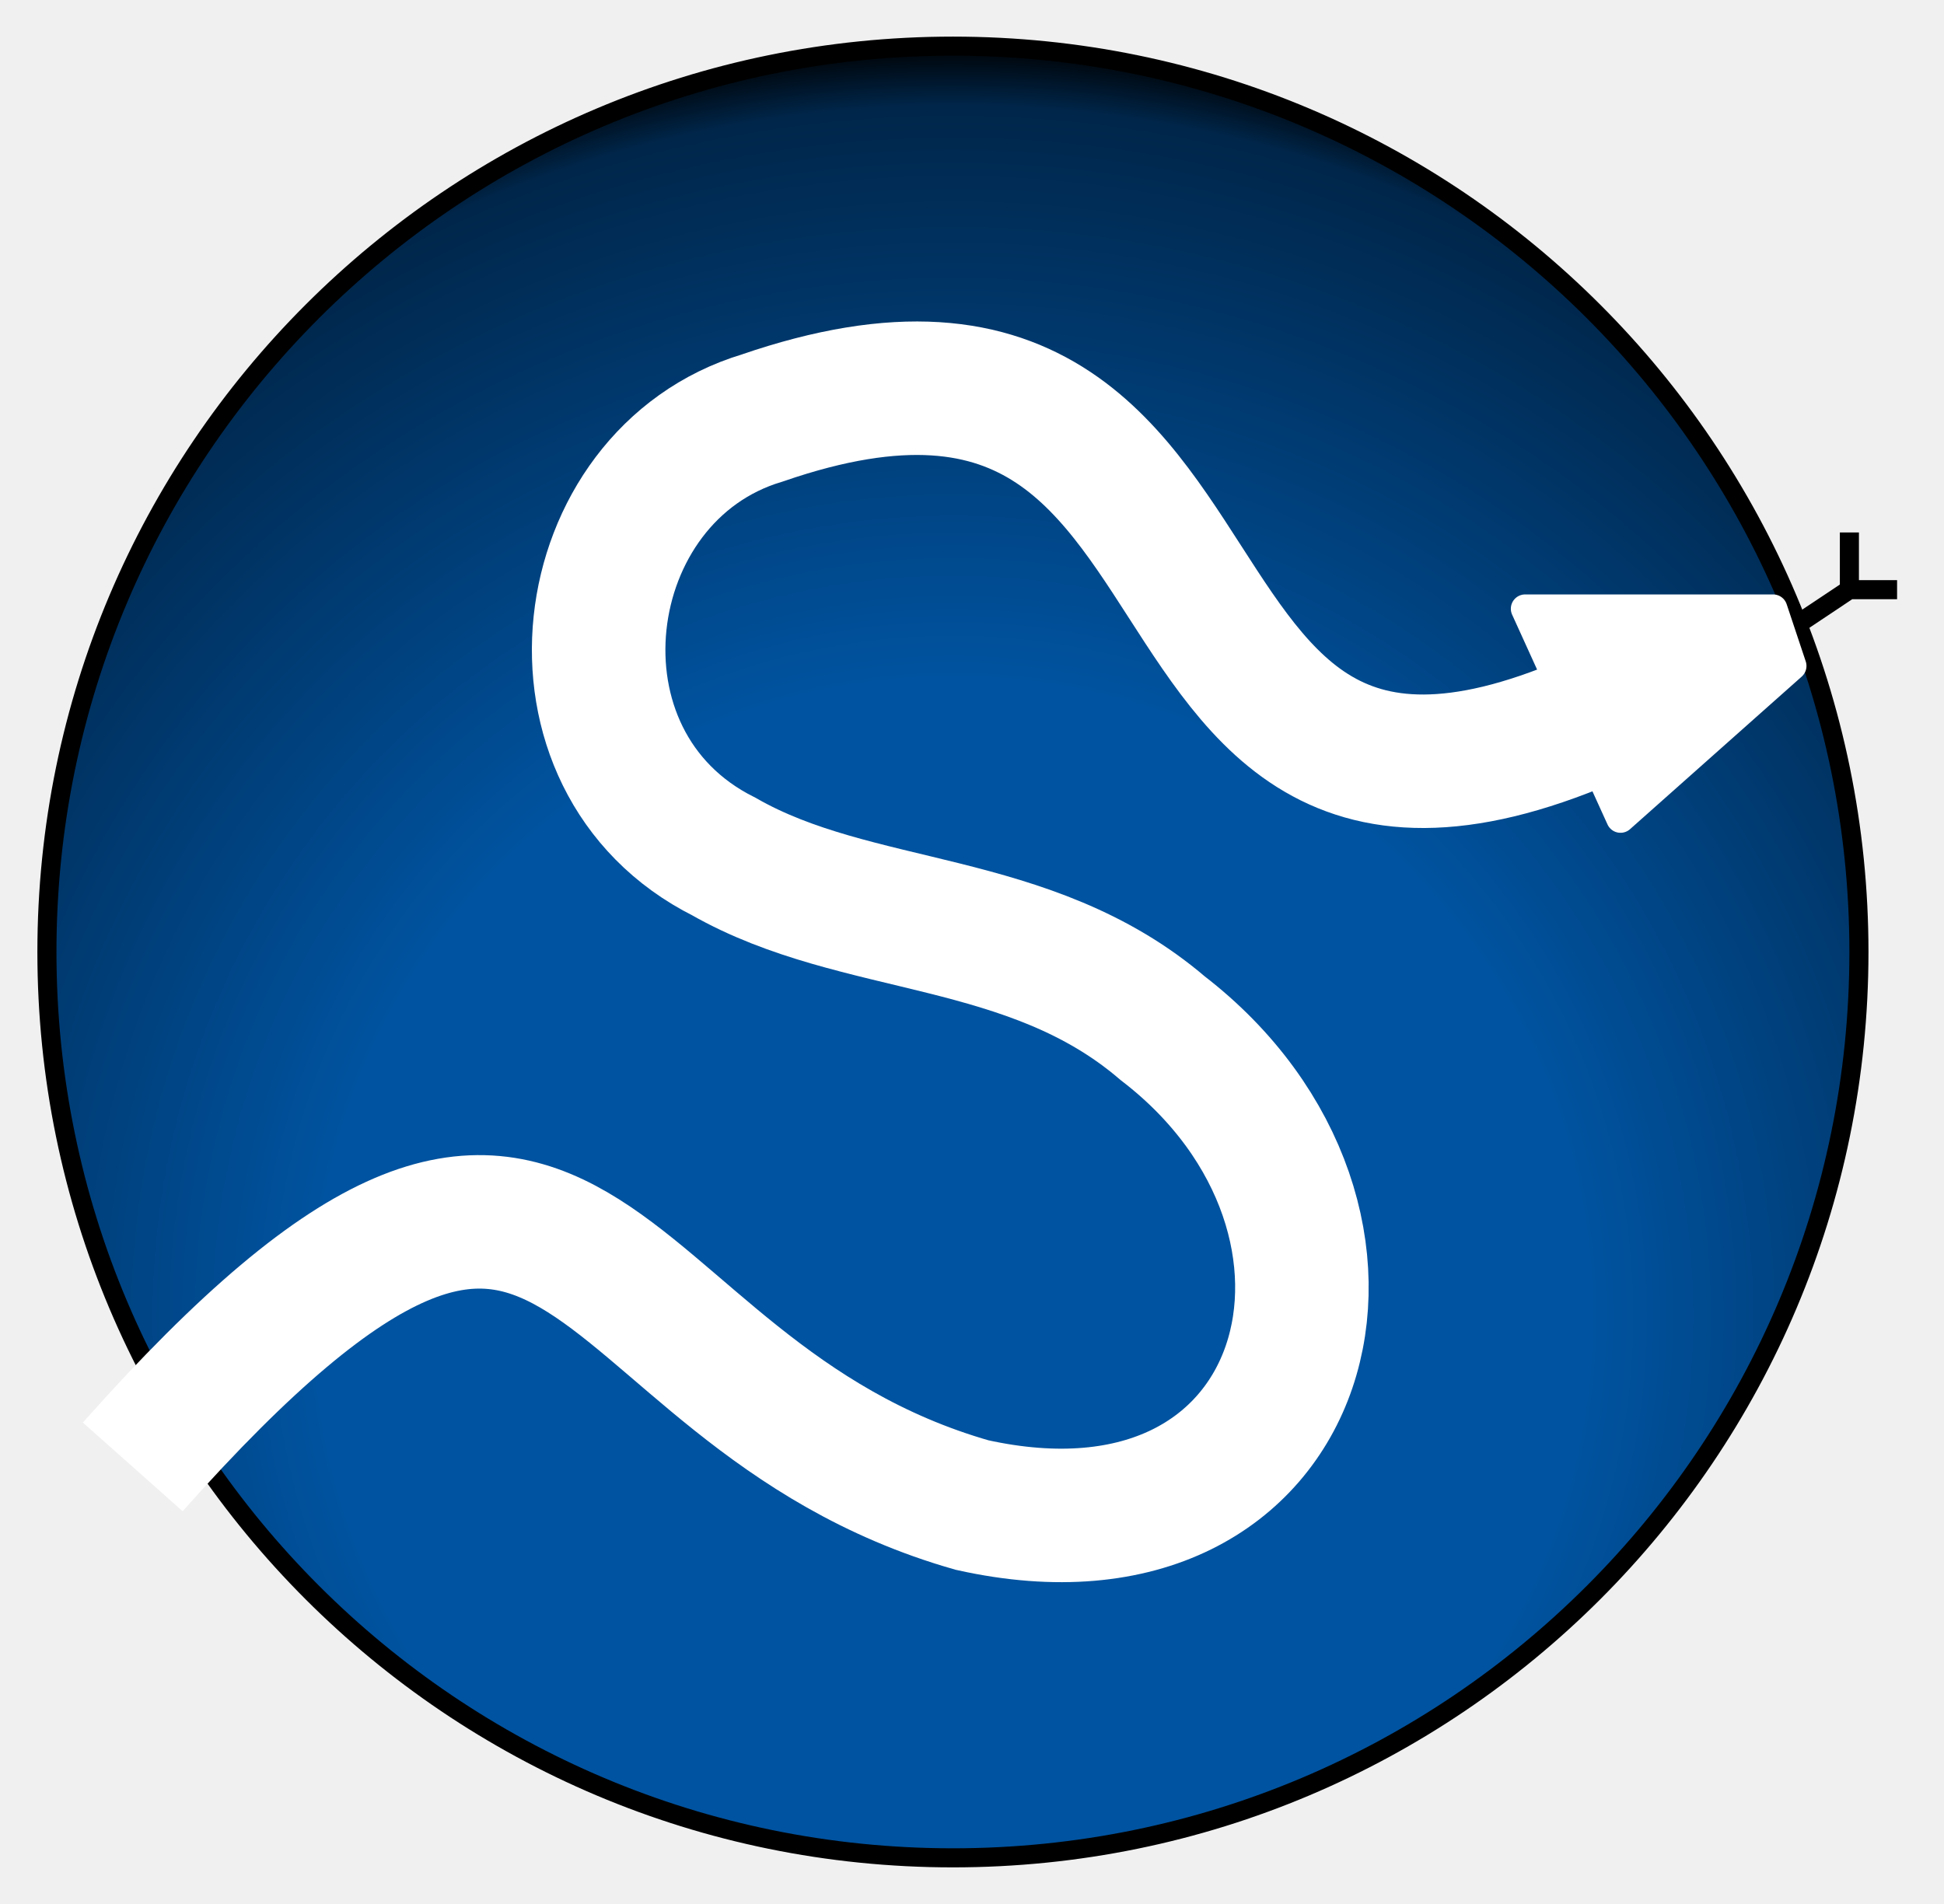
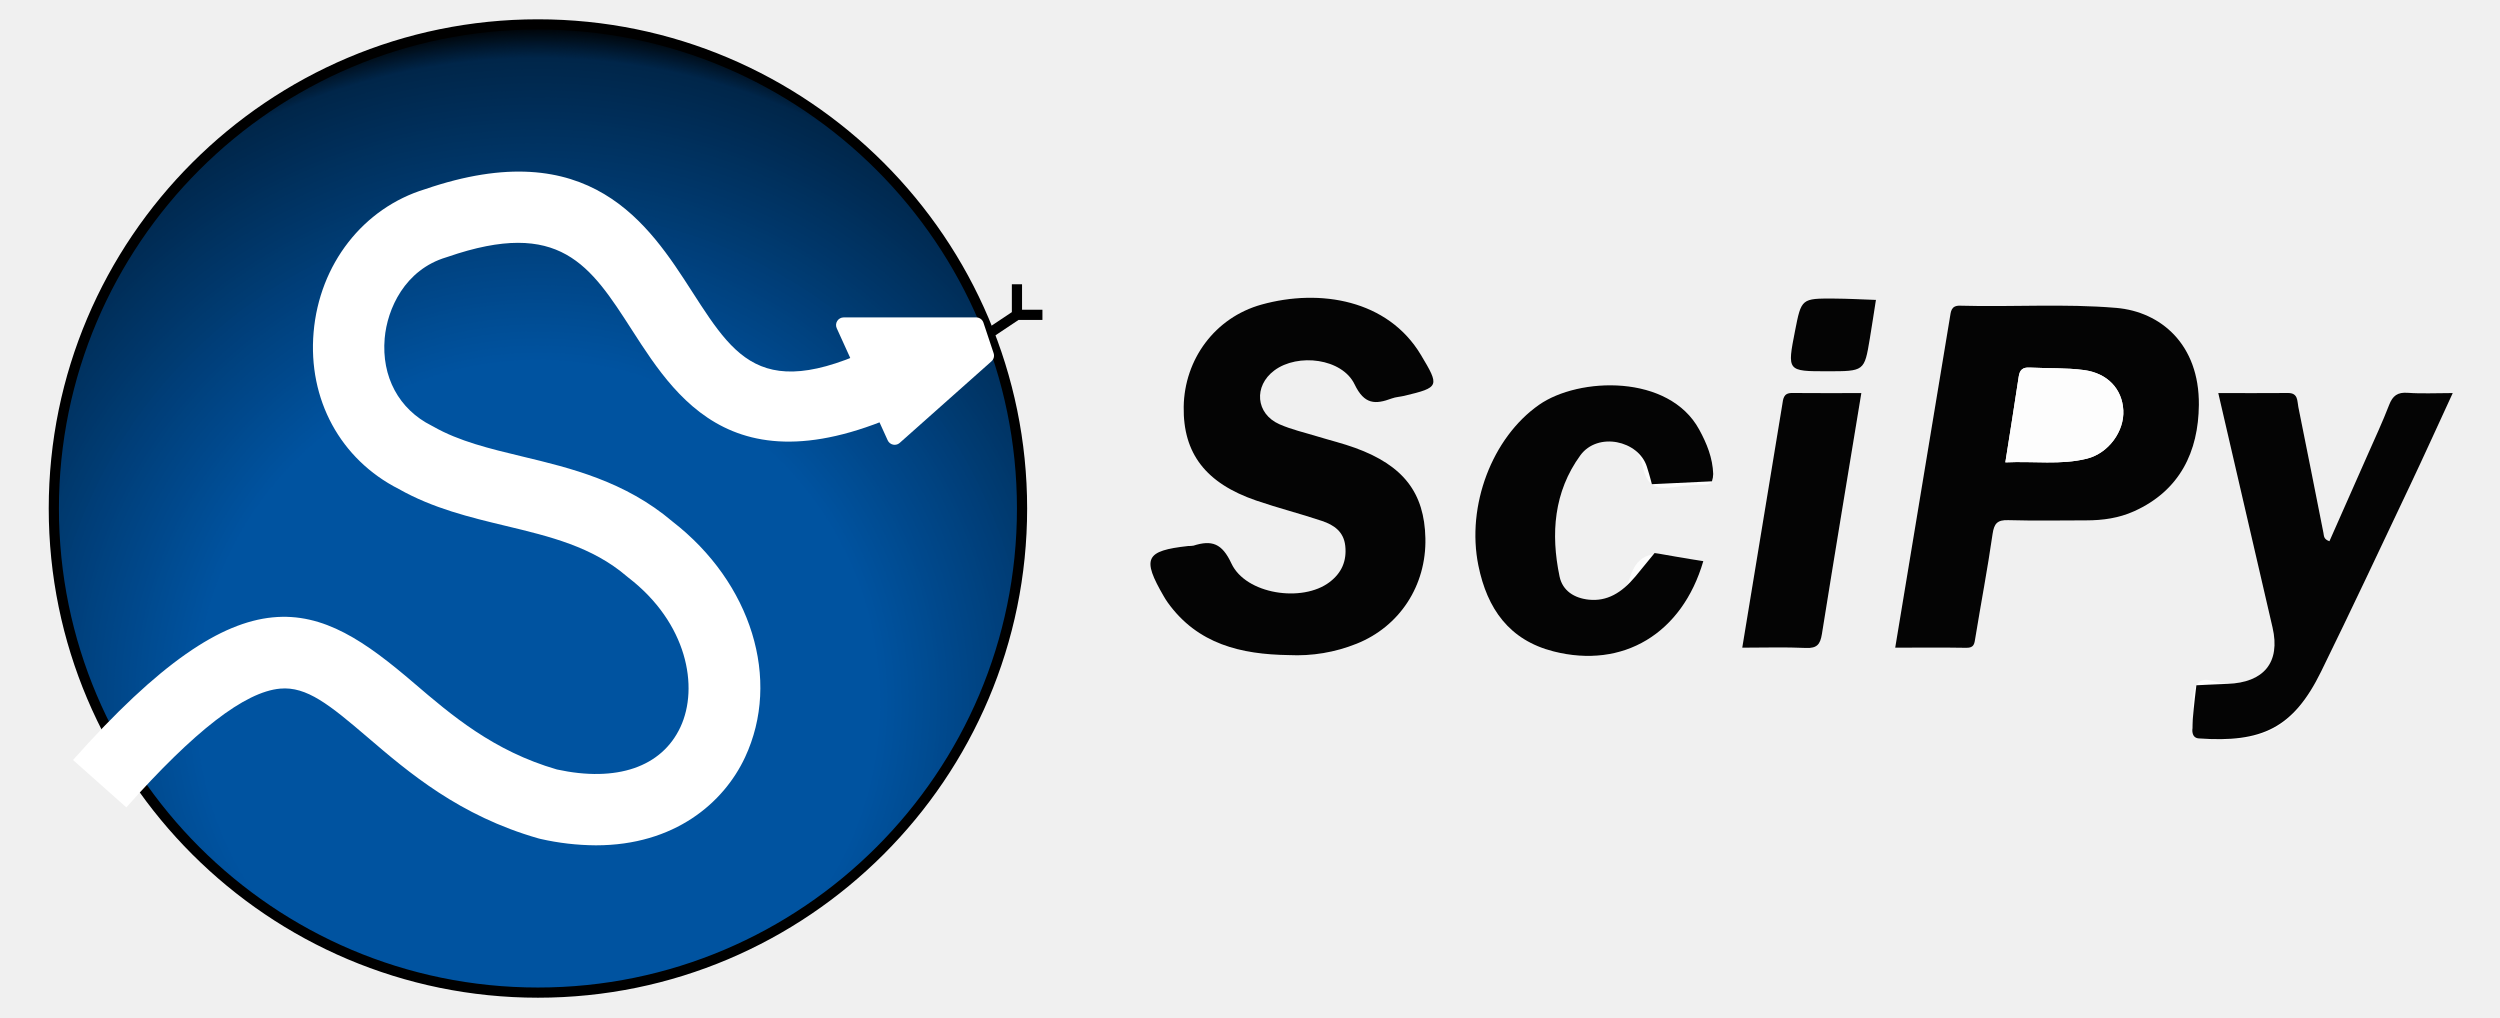
- <svg xmlns="http://www.w3.org/2000/svg" version="1.1" viewBox="0.04 0.08 101.92 99.84">
+ <svg xmlns="http://www.w3.org/2000/svg" id="Layer_1" data-name="Layer 1" viewBox="-16.5 13.28 1443.52 587.6">
  <defs>
-     <radialGradient id="g" cx="50%" cy="70%" r="70%">
-       <stop offset="0" stop-color="#0053A0" />
-       <stop offset=".5" stop-color="#0053A0" />
-       <stop offset=".95" stop-color="#00264a" />
-       <stop offset="1" stop-color="black" />
-     </radialGradient>
+     <style>.cls-1{fill:none;}.cls-2{fill:#fdfdfd;}.cls-3{fill:#040404;}.cls-4{clip-path:url(#clip-path);}.cls-5{fill:#000101;}.cls-6{fill:#000102;}.cls-7{fill:#000203;}.cls-8{fill:#000204;}.cls-9{fill:#000305;}.cls-10{fill:#000306;}.cls-11{fill:#000407;}.cls-12{fill:#000408;}.cls-13{fill:#000509;}.cls-14{fill:#00050a;}.cls-15{fill:#00060b;}.cls-16{fill:#00060c;}.cls-17{fill:#00070d;}.cls-18{fill:#00070e;}.cls-19{fill:#00080f;}.cls-20{fill:#000810;}.cls-21{fill:#000911;}.cls-22{fill:#000912;}.cls-23{fill:#000a13;}.cls-24{fill:#000a14;}.cls-25{fill:#000b15;}.cls-26{fill:#000b16;}.cls-27{fill:#000c17;}.cls-28{fill:#000c18;}.cls-29{fill:#000d19;}.cls-30{fill:#000e1a;}.cls-31{fill:#000e1b;}.cls-32{fill:#000f1c;}.cls-33{fill:#000f1d;}.cls-34{fill:#00101e;}.cls-35{fill:#00101f;}.cls-36{fill:#001120;}.cls-37{fill:#001121;}.cls-38{fill:#001222;}.cls-39{fill:#001223;}.cls-40{fill:#001324;}.cls-41{fill:#001326;}.cls-42{fill:#001427;}.cls-43{fill:#001428;}.cls-44{fill:#001529;}.cls-45{fill:#00152a;}.cls-46{fill:#00162b;}.cls-47{fill:#00162c;}.cls-48{fill:#00172d;}.cls-49{fill:#00172e;}.cls-50{fill:#00182f;}.cls-51{fill:#001830;}.cls-52{fill:#001931;}.cls-53{fill:#001a32;}.cls-54{fill:#001a33;}.cls-55{fill:#001b34;}.cls-56{fill:#001b35;}.cls-57{fill:#001c36;}.cls-58{fill:#001c37;}.cls-59{fill:#001d38;}.cls-60{fill:#001d39;}.cls-61{fill:#001e3a;}.cls-62{fill:#001e3b;}.cls-63{fill:#001f3c;}.cls-64{fill:#001f3d;}.cls-65{fill:#00203e;}.cls-66{fill:#00203f;}.cls-67{fill:#002140;}.cls-68{fill:#002141;}.cls-69{fill:#002242;}.cls-70{fill:#002243;}.cls-71{fill:#002344;}.cls-72{fill:#002345;}.cls-73{fill:#002446;}.cls-74{fill:#002447;}.cls-75{fill:#002548;}.cls-76{fill:#002549;}.cls-77{fill:#00264a;}.cls-78{fill:#00274b;}.cls-79{fill:#00274c;}.cls-80{fill:#00284d;}.cls-81{fill:#00284e;}.cls-82{fill:#00294f;}.cls-83{fill:#002950;}.cls-84{fill:#002a51;}.cls-85{fill:#002a52;}.cls-86{fill:#002b53;}.cls-87{fill:#002b54;}.cls-88{fill:#002c55;}.cls-89{fill:#002c56;}.cls-90{fill:#002d57;}.cls-91{fill:#002d58;}.cls-92{fill:#002e59;}.cls-93{fill:#002e5a;}.cls-94{fill:#002f5b;}.cls-95{fill:#00305c;}.cls-96{fill:#00305d;}.cls-97{fill:#00315e;}.cls-98{fill:#00315f;}.cls-99{fill:#003260;}.cls-100{fill:#003261;}.cls-101{fill:#003362;}.cls-102{fill:#003363;}.cls-103{fill:#003464;}.cls-104{fill:#003465;}.cls-105{fill:#003566;}.cls-106{fill:#003567;}.cls-107{fill:#003668;}.cls-108{fill:#003669;}.cls-109{fill:#00376a;}.cls-110{fill:#00376b;}.cls-111{fill:#00386c;}.cls-112{fill:#00396d;}.cls-113{fill:#00396e;}.cls-114{fill:#003a6f;}.cls-115{fill:#003a70;}.cls-116{fill:#003b71;}.cls-117{fill:#003b72;}.cls-118{fill:#003c73;}.cls-119{fill:#003c74;}.cls-120{fill:#003d76;}.cls-121{fill:#003d77;}.cls-122{fill:#003e78;}.cls-123{fill:#003e79;}.cls-124{fill:#003f7a;}.cls-125{fill:#003f7b;}.cls-126{fill:#00407c;}.cls-127{fill:#00407d;}.cls-128{fill:#00417e;}.cls-129{fill:#00427f;}.cls-130{fill:#004280;}.cls-131{fill:#004381;}.cls-132{fill:#004382;}.cls-133{fill:#004483;}.cls-134{fill:#004484;}.cls-135{fill:#004585;}.cls-136{fill:#004586;}.cls-137{fill:#004687;}.cls-138{fill:#004688;}.cls-139{fill:#004789;}.cls-140{fill:#00478a;}.cls-141{fill:#00488b;}.cls-142{fill:#00488c;}.cls-143{fill:#00498d;}.cls-144{fill:#00498e;}.cls-145{fill:#004a8f;}.cls-146{fill:#004b90;}.cls-147{fill:#004b91;}.cls-148{fill:#004c92;}.cls-149{fill:#004c93;}.cls-150{fill:#004d94;}.cls-151{fill:#004d95;}.cls-152{fill:#004e96;}.cls-153{fill:#004e97;}.cls-154{fill:#004f98;}.cls-155{fill:#004f99;}.cls-156{fill:#00509a;}.cls-157{fill:#00509b;}.cls-158{fill:#00519c;}.cls-159{fill:#00519d;}.cls-160{fill:#00529e;}.cls-161{fill:#00529f;}.cls-162{fill:#0053a0;}.cls-163{fill:#fff;}</style>
+     <clipPath id="clip-path">
+       <circle class="cls-1" cx="294.108" cy="306.896" r="279.529" />
+     </clipPath>
  </defs>
-   <path d="M94,33l3-2 M97,28v3h2.5" fill="none" stroke="#000" />
-   <circle cx="50" cy="50" fill="url(#g)" r="47.5" stroke="#000" />
-   <path d="M7,77c24-27,23-4,44,2c18,4,23-15,10-25c-7-6-16-5-23-9c-10-5-8-20,2-23c29-10,16,32,49,13" fill="none" stroke="#fff" stroke-width="7" />
-   <path d="M80,32l5,11l9-8l-1-3z" fill="#fff" stroke="#fff" stroke-linejoin="round" stroke-width="1.5" />
+   <path class="cls-2" d="M727.67,391.537a92.567,92.567,0,0,0,39.08-6.537c25.006-9.959,40.38-33.716,39.791-60.918-.568-26.258-12.659-42.01-40.46-52.158-7.182-2.622-14.663-4.42-21.984-6.668-7.313-2.246-14.882-3.942-21.837-7.014-13.708-6.055-15.018-22.057-2.953-31.061,13.567-10.124,39.132-6.981,46.345,8.03,5.626,11.708,11.912,11.694,21.518,8.127,2.262-.84,4.793-.93,7.168-1.499,20.428-4.89,20.475-5.481,9.593-23.658-19.052-31.824-58.245-38.408-91.966-29.056-26.892,7.458-44.566,31.551-44.991,59.028-.417,26.934,12.72,44.156,41.935,54.17,12.51,4.288,25.372,7.547,37.912,11.755,6.792,2.28,12.549,6.094,13.436,14.365.946,8.813-2.109,15.695-9.119,20.998-15.717,11.891-48.332,6.97-56.602-10.812-5.433-11.683-11.34-13.656-21.879-10.303a16.667,16.667,0,0,1-3.133.226c-24.731,2.741-26.823,7.072-14.037,29.076.699,1.202,1.434,2.391,2.243,3.52C674.995,385.265,700.159,391.15,727.67,391.537ZM1077.808,387.25c13.928,0,27.517-.148,41.099.083,4.549.077,4.636-2.481,5.18-5.822,3.246-19.941,7.062-39.796,9.932-59.789.885-6.165,2.733-8.281,9.026-8.102,15.021.428,30.063.154,45.097.131,9.5-.014,18.748-1.29,27.53-5.236,26.546-11.928,37.23-34.48,37.476-61.452.318-34.847-21.928-53.838-47.795-56.019-30.029-2.531-60.085-.401-90.113-1.266-5.221-.15-5.294,3.447-5.855,6.825C1098.893,259.841,1088.43,323.083,1077.808,387.25ZM1399.74,240.236c-9.949,0-18.016.442-26.008-.147-5.868-.432-8.685,1.677-10.743,7.023-3.757,9.758-8.205,19.252-12.424,28.83q-11.006,24.985-22.039,49.839c-3.419-1.18-3.12-3.135-3.442-4.757-4.823-24.27-9.589-48.551-14.513-72.8-.693-3.415-.053-8.069-5.94-8.018-13.216.116-26.433.036-40.286.036,10.605,45.803,20.989,90.585,31.338,135.374,4.665,20.187-5.039,31.77-25.965,32.525-6.156.222-14.106-5.811-18.01.824-3.023,5.138-1.582,12.913-2.079,19.519-.131,1.741.045,3.511-.16,5.24-.512,4.307.852,5.845,5.618,6.18,36.331,2.557,52.571-6.118,68.642-38.868,17.503-35.669,34.382-71.646,51.395-107.553C1383.289,276.254,1391.136,258.875,1399.74,240.236Zm-432.734,97.051c-5.267-.846-10.127-1.407-14.885-2.435-12.367-2.671-22.711-3.891-27.717,12.578-2.811,9.248-13.052,13.168-23.496,12.096-8.389-.861-15.172-5.122-16.9-13.376-5.179-24.729-3.281-48.927,11.965-69.909,10.018-13.788,32.774-10.594,35.839,5.452,2.923,15.301,11.068,13.9,21.521,12.431a91.094,91.094,0,0,1,13.561-.938c4.543.047,5.991-1.681,5.832-6.214-.328-9.375-3.682-17.572-8.089-25.661-17.506-32.139-69.483-30.396-92.509-14.273-27.075,18.958-42.039,58.224-34.995,92.816,5.076,24.931,17.786,43.047,43.427,49.559C920.668,399.601,954.79,379.199,967.006,337.287Zm91.246-97.043c-13.568,0-26.786.092-40.002-.046-5.152-.054-5.133,3.562-5.7,7.01-7.627,46.374-15.27,92.745-23.062,140.049,12.463,0,24.66-.396,36.814.161,6.424.294,8.254-2.211,9.19-8.066C1042.857,333.28,1050.52,287.256,1058.252,240.244Zm-19.681-12.584c21.415,0,21.438.004,24.551-18.679,1.25-7.501,2.376-15.022,3.558-22.534-7.991-.27-15.981-.725-23.974-.773-19.069-.114-19.07-.037-22.712,18.508C1015.384,227.659,1015.384,227.659,1038.571,227.659Z" />
+   <path class="cls-3" d="M727.67,391.537c-27.511-.387-52.675-6.272-69.94-30.388-.809-1.13-1.544-2.318-2.243-3.52-12.786-22.003-10.694-26.335,14.037-29.076a16.667,16.667,0,0,0,3.133-.226c10.539-3.353,16.446-1.379,21.879,10.303,8.269,17.782,40.885,22.703,56.602,10.812,7.01-5.303,10.065-12.186,9.119-20.998-.887-8.271-6.644-12.086-13.436-14.365-12.54-4.209-25.401-7.467-37.912-11.755-29.215-10.014-42.352-27.236-41.935-54.17.425-27.477,18.099-51.57,44.991-59.028,33.721-9.352,72.914-2.768,91.966,29.056,10.882,18.177,10.836,18.768-9.593,23.658-2.375.569-4.906.659-7.168,1.499-9.606,3.567-15.892,3.581-21.518-8.127-7.213-15.01-32.778-18.154-46.345-8.03-12.065,9.004-10.755,25.006,2.953,31.061,6.955,3.072,14.523,4.769,21.837,7.014,7.321,2.248,14.802,4.046,21.984,6.668,27.801,10.148,39.892,25.9,40.46,52.158.589,27.202-14.785,50.96-39.791,60.918A92.567,92.567,0,0,1,727.67,391.537Z" />
+   <path class="cls-3" d="M1077.808,387.25c10.622-64.167,21.085-127.409,31.576-190.646.56-3.378.633-6.975,5.855-6.825,30.028.865,60.085-1.265,90.113,1.266,25.868,2.18,48.113,21.172,47.795,56.019-.246,26.972-10.93,49.524-37.476,61.452-8.782,3.946-18.03,5.221-27.53,5.236-15.034.023-30.075.297-45.097-.131-6.293-.179-8.141,1.937-9.026,8.102-2.87,19.992-6.686,39.847-9.932,59.789-.544,3.341-.631,5.899-5.18,5.822C1105.325,387.102,1091.736,387.25,1077.808,387.25Zm63.592-106.993c16.551-.785,31.996,1.631,47.128-2.157,12.431-3.112,21.667-15.801,20.992-27.996-.673-12.138-9-21.335-22.798-23.156-10.333-1.364-20.899-.905-31.353-1.43-3.89-.195-5.663,1.302-6.241,5.186C1146.716,246.898,1144.1,263.063,1141.399,280.257Z" />
+   <path class="cls-3" d="M1399.74,240.236c-8.604,18.639-16.451,36.019-24.615,53.248-17.014,35.908-33.893,71.884-51.395,107.553-16.071,32.75-34.248,41.178-70.579,38.621-4.766-.335-3.68-5.934-3.68-5.934s.029-3.499.16-5.24c.498-6.606,2.079-19.519,2.079-19.519s11.853-.602,18.01-.824c20.927-.755,30.63-12.338,25.965-32.525-10.349-44.79-20.733-89.571-31.338-135.374,13.854,0,27.071.08,40.286-.036,5.887-.052,5.247,4.603,5.94,8.018,4.924,24.249,9.69,48.53,14.513,72.8.323,1.623.023,3.577,3.442,4.757q10.979-24.818,22.039-49.839c4.219-9.578,8.667-19.072,12.424-28.83,2.058-5.346,4.875-7.455,10.743-7.023C1381.724,240.677,1389.791,240.236,1399.74,240.236Z" />
+   <path class="cls-3" d="M967.006,337.287c-12.216,41.912-46.338,62.314-86.448,52.127-25.64-6.512-38.35-24.628-43.427-49.559-7.043-34.591,7.921-73.857,34.995-92.816,23.027-16.124,75.003-17.867,92.509,14.273,4.406,8.089,7.761,16.286,8.089,25.661a14.293,14.293,0,0,1-.719,4.218L937.299,292.856s-1.066-4.44-2.88-10.12c-4.842-15.158-28.429-20.282-38.447-6.494-15.245,20.982-17.143,45.179-11.965,69.908,1.728,8.253,8.511,12.515,16.9,13.376,10.444,1.071,18.879-3.79,26.932-13.422,3.925-4.773,11.04-13.493,11.04-13.493s2.53.291,13.241,2.24C956.91,335.723,961.739,336.44,967.006,337.287Z" />
+   <path class="cls-3" d="M1058.252,240.244c-7.732,47.013-15.395,93.037-22.76,139.108-.936,5.855-2.767,8.36-9.19,8.066-12.154-.556-24.351-.161-36.814-.161,7.792-47.304,15.435-93.676,23.062-140.049.567-3.448.548-7.064,5.7-7.01C1031.466,240.335,1044.684,240.244,1058.252,240.244Z" />
+   <path class="cls-3" d="M1038.571,227.659c-23.187,0-23.187,0-18.576-23.478,3.642-18.545,3.642-18.623,22.712-18.508,7.992.048,15.982.503,23.974.773-1.182,7.512-2.308,15.033-3.558,22.534C1060.008,227.663,1059.986,227.659,1038.571,227.659Z" />
+   <path class="cls-2" d="M1141.399,280.257c2.701-17.194,5.316-33.358,7.728-49.553.578-3.884,2.351-5.381,6.241-5.186,10.454.525,21.02.066,31.353,1.43,13.798,1.821,22.126,11.018,22.798,23.156.676,12.195-8.561,24.883-20.992,27.996C1173.396,281.888,1157.95,279.472,1141.399,280.257Z" />
+   <polygon points="554.672 209.302 551.408 204.406 567.752 193.51 567.752 177.43 573.637 177.43 573.637 192.142 585.407 192.142 585.407 198.027 571.585 198.027 554.672 209.302" />
+   <g class="cls-4">
+     <rect x="14.58" y="27.367" width="559.057" height="559.057" />
+     <path d="M579.522,418.708v-218.802h39.092a391.529,391.529,0,0,0-649.011,0H8.695v392.404H579.522Z" />
+     <path class="cls-5" d="M579.522,418.708V200.053H618.394a391.265,391.265,0,0,0-648.572,0H8.695V592.31H579.522Z" />
+     <path class="cls-6" d="M579.522,418.708V200.201h38.653a391,391,0,0,0-648.134,0H8.695V592.31H579.522Z" />
+     <path class="cls-7" d="M579.522,418.708V200.349H617.956a390.735,390.735,0,0,0-647.695,0H8.695V592.31H579.522Z" />
+     <path class="cls-8" d="M579.522,418.708V200.497h38.215a390.471,390.471,0,0,0-647.257,0H8.695V592.31H579.522Z" />
+     <path class="cls-9" d="M579.522,418.708V200.645h37.996a390.206,390.206,0,0,0-646.818,0H8.695V592.31H579.522Z" />
+     <path class="cls-10" d="M579.522,418.708V200.793H617.298a389.942,389.942,0,0,0-646.38,0H8.695v391.517H579.522Z" />
+     <path class="cls-11" d="M579.522,418.708V200.94h37.557a389.677,389.677,0,0,0-645.941,0H8.695V592.31H579.522Z" />
+     <path class="cls-12" d="M579.522,418.708V201.088h37.338a389.413,389.413,0,0,0-645.503,0H8.695V592.31H579.522Z" />
+     <path class="cls-13" d="M579.522,418.708V201.236h37.119a389.148,389.148,0,0,0-645.064,0H8.695V592.31H579.522Z" />
+     <path class="cls-14" d="M579.522,418.708V201.384h36.899a388.884,388.884,0,0,0-644.626,0H8.695v390.926H579.522Z" />
+     <path class="cls-15" d="M579.522,418.708V201.532h36.68a388.619,388.619,0,0,0-644.187,0h36.68V592.31H579.522Z" />
+     <path class="cls-16" d="M579.522,418.708V201.68h36.461a388.355,388.355,0,0,0-643.748,0H8.695V592.31H579.522Z" />
+     <path class="cls-17" d="M579.522,418.708V201.828h36.242a388.09,388.09,0,0,0-643.31,0H8.695V592.31H579.522Z" />
+     <path class="cls-18" d="M579.522,418.708V201.975h36.022a387.825,387.825,0,0,0-642.871,0H8.695V592.31H579.522Z" />
+     <path class="cls-19" d="M579.522,418.708V202.123h35.803a387.561,387.561,0,0,0-642.433,0h35.803v390.186H579.522Z" />
+     <path class="cls-20" d="M579.522,418.708V202.271h35.584a387.296,387.296,0,0,0-641.994,0H8.695V592.31H579.522Z" />
+     <path class="cls-21" d="M579.522,418.708V202.419h35.364a387.032,387.032,0,0,0-641.556,0H8.695V592.31H579.522Z" />
+     <path class="cls-22" d="M579.522,418.708V202.567h35.145a386.767,386.767,0,0,0-641.117,0H8.695V592.31H579.522Z" />
+     <path class="cls-23" d="M579.522,418.708v-215.993h34.926a386.503,386.503,0,0,0-640.679,0h34.926V592.31H579.522Z" />
+     <path class="cls-24" d="M579.522,418.708V202.862h34.707a386.238,386.238,0,0,0-640.24,0H8.695V592.31H579.522Z" />
+     <path class="cls-25" d="M579.522,418.708V203.01h34.487a385.974,385.974,0,0,0-639.802,0H8.695V592.31H579.522Z" />
+     <path class="cls-26" d="M579.522,418.708V203.158H613.79a385.709,385.709,0,0,0-639.363,0H8.695V592.31H579.522Z" />
+     <path class="cls-27" d="M579.522,418.708V203.306h34.049a385.445,385.445,0,0,0-638.925,0H8.695V592.31H579.522Z" />
+     <path class="cls-28" d="M579.522,418.708V203.454h33.83a385.18,385.18,0,0,0-638.486,0H8.695V592.31H579.522Z" />
+     <path class="cls-29" d="M579.522,418.708v-215.106h33.61a384.915,384.915,0,0,0-638.048,0H8.695v388.708H579.522Z" />
+     <path class="cls-30" d="M579.522,418.708V203.749H612.913a384.651,384.651,0,0,0-637.609,0H8.695V592.31H579.522Z" />
+     <path class="cls-31" d="M579.522,418.708V203.897h33.172a384.386,384.386,0,0,0-637.171,0H8.695V592.31H579.522Z" />
+     <path class="cls-32" d="M579.522,418.708V204.045h32.953a384.122,384.122,0,0,0-636.732,0H8.695V592.31H579.522Z" />
+     <path class="cls-33" d="M579.522,418.708V204.193h32.733a383.857,383.857,0,0,0-636.294,0H8.695V592.31H579.522Z" />
+     <path class="cls-34" d="M579.522,418.708V204.341H612.036a383.593,383.593,0,0,0-635.855,0H8.695V592.31H579.522Z" />
+     <path class="cls-35" d="M579.522,418.708v-214.219h32.295a383.328,383.328,0,0,0-635.417,0H8.695v387.821H579.522Z" />
+     <path class="cls-36" d="M579.522,418.708V204.636h32.076a383.064,383.064,0,0,0-634.978,0H8.695V592.31H579.522Z" />
+     <path class="cls-37" d="M579.522,418.708V204.784h31.856a382.799,382.799,0,0,0-634.54,0H8.695v387.525H579.522Z" />
+     <path class="cls-38" d="M579.522,418.708V204.932h31.637a382.535,382.535,0,0,0-634.101,0h31.637V592.31H579.522Z" />
+     <path class="cls-39" d="M579.522,418.708V205.08h31.418a382.27,382.27,0,0,0-633.663,0H8.695V592.31H579.522Z" />
+     <path class="cls-40" d="M579.522,418.708V205.228h31.199a382.005,382.005,0,0,0-633.224,0H8.695V592.31H579.522Z" />
+     <path class="cls-41" d="M579.522,418.708V205.376h30.979a381.741,381.741,0,0,0-632.785,0H8.695V592.31H579.522Z" />
+     <path class="cls-42" d="M579.522,418.708V205.524h30.76a381.476,381.476,0,0,0-632.347,0h30.76v386.786H579.522Z" />
+     <path class="cls-43" d="M579.522,418.708V205.671H610.063a381.212,381.212,0,0,0-631.908,0H8.695V592.31H579.522Z" />
+     <path class="cls-44" d="M579.522,418.708V205.819h30.321a380.947,380.947,0,0,0-631.47,0H8.695V592.31H579.522Z" />
+     <path class="cls-45" d="M579.522,418.708V205.967h30.102a380.683,380.683,0,0,0-631.031,0H8.695V592.31H579.522Z" />
+     <path class="cls-46" d="M579.522,418.708V206.115h29.883a380.418,380.418,0,0,0-630.593,0h29.883V592.31H579.522Z" />
+     <path class="cls-47" d="M579.522,418.708V206.263h29.664a380.154,380.154,0,0,0-630.154,0H8.695V592.31H579.522Z" />
+     <path class="cls-48" d="M579.522,418.708V206.411H608.966a379.889,379.889,0,0,0-629.716,0H8.695V592.31H579.522Z" />
+     <path class="cls-49" d="M579.522,418.708V206.558H608.747a379.625,379.625,0,0,0-629.277,0H8.695V592.31H579.522Z" />
+     <path class="cls-50" d="M579.522,418.708V206.706h29.006a379.36,379.36,0,0,0-628.839,0H8.695V592.31H579.522Z" />
+     <path class="cls-51" d="M579.522,418.708V206.854h28.787a379.095,379.095,0,0,0-628.4,0H8.695V592.31H579.522Z" />
+     <path class="cls-52" d="M579.522,418.708V207.002h28.567a378.831,378.831,0,0,0-627.962,0H8.695V592.31H579.522Z" />
+     <path class="cls-53" d="M579.522,418.708V207.15H607.87a378.566,378.566,0,0,0-627.523,0H8.695V592.31H579.522Z" />
+     <path class="cls-54" d="M579.522,418.708v-211.41h28.129a378.302,378.302,0,0,0-627.085,0H8.695v385.012H579.522Z" />
+     <path class="cls-55" d="M579.522,418.708V207.445h27.91a378.037,378.037,0,0,0-626.646,0H8.695V592.31H579.522Z" />
+     <path class="cls-56" d="M579.522,418.708V207.593h27.69a377.773,377.773,0,0,0-626.208,0H8.695V592.31H579.522Z" />
+     <path class="cls-57" d="M579.522,418.708V207.741H606.993a377.508,377.508,0,0,0-625.769,0H8.695V592.31H579.522Z" />
+     <path class="cls-58" d="M579.522,418.708V207.889H606.774a377.244,377.244,0,0,0-625.331,0H8.695V592.31H579.522Z" />
+     <path class="cls-59" d="M579.522,418.708V208.037h27.033a376.979,376.979,0,0,0-624.892,0H8.695V592.31H579.522Z" />
+     <path class="cls-60" d="M579.522,418.708v-210.523h26.813a376.714,376.714,0,0,0-624.454,0H8.695v384.125H579.522Z" />
+     <path class="cls-61" d="M579.522,418.708V208.332h26.594a376.45,376.45,0,0,0-624.015,0H8.695V592.31H579.522Z" />
+     <path class="cls-62" d="M579.522,418.708V208.48h26.375a376.185,376.185,0,0,0-623.577,0H8.695V592.31H579.522Z" />
+     <path class="cls-63" d="M579.522,418.708V208.628H605.677a375.921,375.921,0,0,0-623.138,0H8.695V592.31H579.522Z" />
+     <path class="cls-64" d="M579.522,418.708V208.776h25.936a375.656,375.656,0,0,0-622.699,0H8.695V592.31H579.522Z" />
+     <path class="cls-65" d="M579.522,418.708V208.924h25.717a375.392,375.392,0,0,0-622.261,0h25.717v383.386H579.522Z" />
+     <path class="cls-66" d="M579.522,418.708V209.072h25.498a375.127,375.127,0,0,0-621.822,0H8.695v383.238H579.522Z" />
+     <path class="cls-67" d="M579.522,418.708V209.22h25.278a374.863,374.863,0,0,0-621.384,0H8.695V592.31H579.522Z" />
+     <path class="cls-68" d="M579.522,418.708V209.367h25.059a374.598,374.598,0,0,0-620.945,0H8.695V592.31H579.522Z" />
+     <path class="cls-69" d="M579.522,418.708V209.515h24.84a374.334,374.334,0,0,0-620.507,0h24.84V592.31H579.522Z" />
+     <path class="cls-70" d="M579.522,418.708V209.663h24.621a374.069,374.069,0,0,0-620.068,0H8.695v382.647H579.522Z" />
+     <path class="cls-71" d="M579.522,418.708V209.811h24.401a373.804,373.804,0,0,0-619.63,0H8.695V592.31H579.522Z" />
+     <path class="cls-72" d="M579.522,418.708V209.959h24.182a373.54,373.54,0,0,0-619.191,0H8.695V592.31H579.522Z" />
+     <path class="cls-73" d="M579.522,418.708V210.107h23.963a373.275,373.275,0,0,0-618.753,0H8.695V592.31H579.522Z" />
+     <path class="cls-74" d="M579.522,418.708V210.254h23.744a373.011,373.011,0,0,0-618.314,0H8.695V592.31H579.522Z" />
+     <path class="cls-75" d="M579.522,418.708V210.402h23.524a372.746,372.746,0,0,0-617.876,0H8.695V592.31H579.522Z" />
+     <path class="cls-76" d="M579.522,418.708V210.55H602.827a372.482,372.482,0,0,0-617.437,0H8.695V592.31H579.522Z" />
+     <path class="cls-77" d="M579.522,418.708V210.698h23.086a372.217,372.217,0,0,0-616.999,0H8.695V592.31H579.522Z" />
+     <path class="cls-77" d="M579.522,418.708V210.846h22.867a371.953,371.953,0,0,0-616.56,0H8.695V592.31H579.522Z" />
+     <path class="cls-78" d="M579.522,418.708v-206.717H600.691a369.904,369.904,0,0,0-613.164,0H8.695v380.319H579.522Z" />
+     <path class="cls-79" d="M579.522,418.708V213.136H598.992a367.855,367.855,0,0,0-609.768,0H8.695v379.174H579.522Z" />
+     <path class="cls-80" d="M579.522,418.708V214.28h17.773a365.807,365.807,0,0,0-606.372,0H8.695V592.31H579.522Z" />
+     <path class="cls-81" d="M579.522,418.708V215.425h16.075a363.758,363.758,0,0,0-602.976,0H8.695V592.31H579.522Z" />
+     <path class="cls-82" d="M579.522,418.708V216.57h14.377a361.709,361.709,0,0,0-599.58,0H8.695V592.31H579.522Z" />
+     <path class="cls-83" d="M579.522,418.708V217.715h12.679a359.661,359.661,0,0,0-596.184,0H8.695V592.31H579.522Z" />
+     <path class="cls-84" d="M579.522,418.708V218.86h10.981a357.612,357.612,0,0,0-592.788,0H8.695V592.31H579.522Z" />
+     <path class="cls-85" d="M579.522,418.708V220.005h9.283a355.563,355.563,0,0,0-589.392,0H8.695V592.31H579.522Z" />
+     <path class="cls-86" d="M579.522,418.708V281.17h40.163a353.547,353.547,0,0,0-651.152,0H8.695V592.31H579.522Z" />
+     <path class="cls-87" d="M579.522,418.708V281.967h38.276a351.498,351.498,0,0,0-647.379,0H8.695V592.31H579.522Z" />
+     <path class="cls-88" d="M579.522,418.708V282.764H615.911a349.449,349.449,0,0,0-643.605,0H8.695V592.31H579.522Z" />
+     <path class="cls-89" d="M579.522,418.708V283.561h34.502a347.4,347.4,0,0,0-639.832,0H8.695V592.31H579.522Z" />
+     <path class="cls-90" d="M579.522,418.708V284.359h32.616a345.352,345.352,0,0,0-636.058,0H8.695V592.31H579.522Z" />
+     <path class="cls-91" d="M579.522,418.708v-133.552h30.729a343.303,343.303,0,0,0-632.285,0H8.695v267.104H-22.034A342.336,342.336,0,0,0,9.6,610.541V592.31H578.617V610.541a342.337,342.337,0,0,0,31.634-58.281H579.522Z" />
+     <path class="cls-92" d="M579.522,418.708v-132.755h28.842a341.254,341.254,0,0,0-628.511,0h28.842V551.463h-28.842a340.293,340.293,0,0,0,31.445,57.934V592.31h565.62v17.086a340.293,340.293,0,0,0,31.445-57.934h-28.842Z" />
+     <path class="cls-93" d="M579.522,418.708V286.75h26.955a339.205,339.205,0,0,0-624.737,0H8.695V550.665H-18.26a338.25,338.25,0,0,0,31.256,57.586V592.31H575.221v15.942a338.25,338.25,0,0,0,31.256-57.586H579.522Z" />
+     <path class="cls-94" d="M579.522,418.708V287.547h25.068a337.156,337.156,0,0,0-620.964,0H8.695V549.868H-16.373a336.206,336.206,0,0,0,31.068,57.238V592.31H573.523v14.797a336.207,336.207,0,0,0,31.068-57.238H579.522Z" />
+     <path class="cls-95" d="M579.522,418.708V288.344h23.182a335.107,335.107,0,0,0-617.19,0H8.695V549.071H-14.487a334.164,334.164,0,0,0,30.879,56.89V592.31H571.825v13.652a334.164,334.164,0,0,0,30.879-56.89H579.522Z" />
+     <path class="cls-96" d="M579.522,418.708V289.141H600.817a333.058,333.058,0,0,0-613.417,0H8.695V548.274H-12.6A332.122,332.122,0,0,0,18.09,604.817V592.31H570.127V604.817a332.12,332.12,0,0,0,30.69-56.542H579.522Z" />
+     <path class="cls-97" d="M579.522,418.708V289.938h19.408a331.009,331.009,0,0,0-609.643,0H8.695V547.477h-19.408A330.078,330.078,0,0,0,19.788,603.672v-11.362H568.429v11.362a330.077,330.077,0,0,0,30.501-56.194H579.522Z" />
+     <path class="cls-98" d="M579.522,418.708V290.735h17.521a328.96,328.96,0,0,0-605.869,0H8.695V546.68H-8.826a328.035,328.035,0,0,0,30.312,55.847V592.31H566.731v10.217a328.033,328.033,0,0,0,30.312-55.847H579.522Z" />
+     <path class="cls-99" d="M579.522,418.708V291.532h15.634a326.912,326.912,0,0,0-602.096,0H8.695V545.883H-6.94a325.992,325.992,0,0,0,30.124,55.499v-9.072h541.848v9.072a325.992,325.992,0,0,0,30.124-55.499H579.522Z" />
+     <path class="cls-100" d="M618.784,418.708c0-179.313-145.362-324.676-324.676-324.676S-30.567,239.394-30.567,418.708H8.695V545.086H-5.053a323.948,323.948,0,0,0,29.935,55.151v-7.927H563.335v7.927a323.949,323.949,0,0,0,29.935-55.151H579.522V418.708Z" />
+     <path class="cls-101" d="M616.736,418.708c0-178.183-144.446-322.628-322.628-322.628S-28.52,240.525-28.52,418.708H8.695V544.289H-3.166a321.905,321.905,0,0,0,29.746,54.803v-6.782H561.637V599.092a321.906,321.906,0,0,0,29.746-54.803H579.522V418.708Z" />
+     <path class="cls-102" d="M614.689,418.708c0-177.052-143.529-320.58-320.58-320.58S-26.472,241.656-26.472,418.708H8.695V543.492H-1.279a319.862,319.862,0,0,0,29.557,54.455v-5.638H559.939v5.638A319.862,319.862,0,0,0,589.496,543.492h-9.974V418.708Z" />
+     <path class="cls-103" d="M612.641,418.708c0-175.921-142.612-318.533-318.533-318.533S-24.424,242.787-24.424,418.708H8.695V542.695H.608a317.818,317.818,0,0,0,29.369,54.107v-4.493H558.241v4.493a317.82,317.82,0,0,0,29.369-54.107h-8.087V418.708Z" />
+     <path class="cls-104" d="M610.593,418.708c0-174.79-141.695-316.485-316.485-316.485S-22.377,243.918-22.377,418.708H8.695V541.898H2.494a315.776,315.776,0,0,0,29.18,53.76v-3.348H556.543v3.348a315.776,315.776,0,0,0,29.18-53.76h-6.201V418.708Z" />
+     <path class="cls-105" d="M608.546,418.708c0-173.659-140.778-314.437-314.437-314.437S-20.329,245.049-20.329,418.708H8.695V541.101H4.381a313.732,313.732,0,0,0,28.991,53.412v-2.203H554.845v2.203a313.733,313.733,0,0,0,28.991-53.412h-4.314V418.708Z" />
+     <path class="cls-106" d="M606.498,418.708c0-172.528-139.862-312.39-312.39-312.39S-18.281,246.18-18.281,418.708H8.695v121.596H6.268A311.689,311.689,0,0,0,35.07,593.368v-1.058H553.147v1.058a311.689,311.689,0,0,0,28.802-53.064h-2.427V418.708Z" />
+     <path class="cls-107" d="M604.45,418.708c0-171.397-138.945-310.342-310.342-310.342S-16.233,247.311-16.233,418.708H8.695v120.799H8.155a309.647,309.647,0,0,0,28.613,52.716q8.366,12.383,17.865,23.891v-23.804H533.583v23.804q9.487-11.495,17.865-23.891a309.646,309.646,0,0,0,28.613-52.716h-.54v-120.799Z" />
+     <path class="cls-108" d="M602.402,418.708c0-170.266-138.028-308.294-308.294-308.294s-308.294,138.028-308.294,308.294A306.854,306.854,0,0,0,38.466,591.078q8.31,12.301,17.748,23.734V592.31H532.003v22.502q9.424-11.42,17.748-23.734a306.854,306.854,0,0,0,52.652-172.37Z" />
+     <path class="cls-109" d="M600.355,418.708c0-169.135-137.111-306.246-306.246-306.246S-12.138,249.572-12.138,418.708A304.816,304.816,0,0,0,40.164,589.933q8.255,12.219,17.63,23.576V592.31H530.423v21.199q9.362-11.344,17.63-23.576a304.816,304.816,0,0,0,52.302-171.225Z" />
+     <path class="cls-110" d="M598.307,418.708c0-168.004-136.194-304.199-304.199-304.199S-10.09,250.703-10.09,418.708A302.778,302.778,0,0,0,41.862,588.788q8.2,12.138,17.512,23.418v-19.897h469.469v19.897q9.299-11.268,17.512-23.418a302.778,302.778,0,0,0,51.952-170.08Z" />
+     <path class="cls-111" d="M596.259,418.708c0-166.873-135.278-302.151-302.151-302.151s-302.151,135.278-302.151,302.151a301.205,301.205,0,0,0,88.498,213.653v-40.051h427.306v40.051A301.205,301.205,0,0,0,596.259,418.708Z" />
+     <path class="cls-112" d="M594.212,418.708c0-165.742-134.361-300.103-300.103-300.103S-5.995,252.965-5.995,418.708a299.164,299.164,0,0,0,87.898,212.205v-38.603h424.41v38.603A299.164,299.164,0,0,0,594.212,418.708Z" />
+     <path class="cls-113" d="M592.164,418.708c0-164.612-133.444-298.056-298.056-298.056S-3.947,254.096-3.947,418.708a297.123,297.123,0,0,0,87.298,210.757V592.31h421.514v37.155A297.123,297.123,0,0,0,592.164,418.708Z" />
+     <path class="cls-114" d="M590.116,418.708c0-163.481-132.527-296.008-296.008-296.008S-1.899,255.227-1.899,418.708A295.081,295.081,0,0,0,84.799,628.017V592.31h418.618v35.707A295.081,295.081,0,0,0,590.116,418.708Z" />
+     <path class="cls-115" d="M588.069,418.708c0-162.35-131.61-293.96-293.96-293.96S.148,256.358.148,418.708a293.04,293.04,0,0,0,86.099,207.861V592.31h415.722v34.259A293.04,293.04,0,0,0,588.069,418.708Z" />
+     <path class="cls-116" d="M586.021,418.708c0-161.219-130.694-291.912-291.912-291.912S2.196,257.489,2.196,418.708A290.999,290.999,0,0,0,87.695,625.121V592.31h412.827v32.811A290.999,290.999,0,0,0,586.021,418.708Z" />
+     <path class="cls-117" d="M583.973,418.708c0-160.088-129.777-289.865-289.865-289.865S4.244,258.62,4.244,418.708a288.957,288.957,0,0,0,84.899,204.965V592.31h409.931v31.363A288.957,288.957,0,0,0,583.973,418.708Z" />
+     <path class="cls-118" d="M581.925,418.708c0-158.957-128.86-287.817-287.817-287.817s-287.817,128.86-287.817,287.817A286.916,286.916,0,0,0,90.591,622.225V592.31H497.626V622.225A286.916,286.916,0,0,0,581.925,418.708Z" />
+     <path class="cls-119" d="M579.878,418.708c0-157.826-127.943-285.769-285.769-285.769S8.339,260.882,8.339,418.708A284.875,284.875,0,0,0,92.039,620.777V592.31H496.178V620.777A284.875,284.875,0,0,0,579.878,418.708Z" />
+     <path class="cls-120" d="M577.83,418.708c0-156.695-127.026-283.722-283.722-283.722S10.387,262.013,10.387,418.708A282.834,282.834,0,0,0,93.487,619.329V592.31h401.243v27.019A282.834,282.834,0,0,0,577.83,418.708Z" />
+     <path class="cls-121" d="M575.782,418.708c0-155.564-126.11-281.674-281.674-281.674S12.435,263.143,12.435,418.708a280.792,280.792,0,0,0,82.5,199.173V592.31h398.347v25.571A280.792,280.792,0,0,0,575.782,418.708Z" />
+     <path class="cls-122" d="M573.735,418.708c0-154.433-125.193-279.626-279.626-279.626S14.482,264.274,14.482,418.708A278.751,278.751,0,0,0,96.383,616.433V592.31H491.834v24.124A278.751,278.751,0,0,0,573.735,418.708Z" />
+     <path class="cls-123" d="M571.687,418.708c0-153.302-124.276-277.578-277.578-277.578S16.53,265.405,16.53,418.708a276.71,276.71,0,0,0,81.301,196.278V592.31H490.386v22.676A276.71,276.71,0,0,0,571.687,418.708Z" />
+     <path class="cls-124" d="M569.639,418.708c0-152.171-123.359-275.531-275.531-275.531S18.578,266.536,18.578,418.708A274.668,274.668,0,0,0,99.279,613.537V592.31H488.938v21.228A274.668,274.668,0,0,0,569.639,418.708Z" />
+     <path class="cls-125" d="M567.591,418.708c0-151.041-122.443-273.483-273.483-273.483s-273.483,122.443-273.483,273.483a272.627,272.627,0,0,0,80.101,193.382V592.31H487.49v19.78A272.627,272.627,0,0,0,567.591,418.708Z" />
+     <path class="cls-126" d="M565.544,418.708c0-149.91-121.526-271.435-271.435-271.435S22.673,268.798,22.673,418.708a270.586,270.586,0,0,0,79.502,191.934V592.31H486.042v18.332A270.586,270.586,0,0,0,565.544,418.708Z" />
+     <path class="cls-127" d="M563.496,418.708C563.496,269.929,442.887,149.32,294.108,149.32S24.721,269.929,24.721,418.708a268.545,268.545,0,0,0,78.902,190.486V592.31H484.594v16.884A268.545,268.545,0,0,0,563.496,418.708Z" />
+     <path class="cls-128" d="M561.448,418.708c0-147.648-119.692-267.34-267.34-267.34S26.768,271.06,26.768,418.708a266.503,266.503,0,0,0,78.302,189.038V592.31H483.146v15.436A266.503,266.503,0,0,0,561.448,418.708Z" />
+     <path class="cls-129" d="M559.401,418.708c0-146.517-118.775-265.292-265.292-265.292S28.816,272.191,28.816,418.708a264.462,264.462,0,0,0,77.702,187.59V592.31H481.698v13.988A264.462,264.462,0,0,0,559.401,418.708Z" />
+     <path class="cls-130" d="M557.353,418.708c0-145.386-117.859-263.244-263.244-263.244S30.864,273.322,30.864,418.708a262.421,262.421,0,0,0,77.103,186.142V592.31H480.25v12.54A262.421,262.421,0,0,0,557.353,418.708Z" />
+     <path class="cls-131" d="M555.305,418.708c0-144.255-116.942-261.197-261.197-261.197S32.912,274.453,32.912,418.708a260.379,260.379,0,0,0,76.503,184.694v-11.092h369.388v11.092A260.379,260.379,0,0,0,555.305,418.708Z" />
+     <path class="cls-132" d="M553.257,418.708c0-143.124-116.025-259.149-259.149-259.149S34.959,275.584,34.959,418.708a258.338,258.338,0,0,0,75.903,183.246v-9.644H477.354v9.644A258.338,258.338,0,0,0,553.257,418.708Z" />
+     <path class="cls-133" d="M551.21,418.708c0-141.993-115.108-257.101-257.101-257.101S37.007,276.714,37.007,418.708a256.297,256.297,0,0,0,75.303,181.798v-8.196H475.906v8.196A256.297,256.297,0,0,0,551.21,418.708Z" />
+     <path class="cls-134" d="M549.162,418.708c0-140.862-114.191-255.054-255.054-255.054S39.055,277.845,39.055,418.708a254.255,254.255,0,0,0,74.703,180.35v-6.748H474.459v6.748A254.255,254.255,0,0,0,549.162,418.708Z" />
+     <path class="cls-135" d="M547.114,418.708c0-139.731-113.275-253.006-253.006-253.006S41.102,278.976,41.102,418.708a252.214,252.214,0,0,0,74.104,178.902v-5.3H473.011v5.3A252.214,252.214,0,0,0,547.114,418.708Z" />
+     <path class="cls-136" d="M545.067,418.708c0-138.6-112.358-250.958-250.958-250.958S43.15,280.107,43.15,418.708a250.173,250.173,0,0,0,73.504,177.454v-3.852H471.563v3.852A250.173,250.173,0,0,0,545.067,418.708Z" />
+     <path class="cls-137" d="M543.019,418.708c0-137.469-111.441-248.911-248.911-248.911S45.198,281.238,45.198,418.708a248.132,248.132,0,0,0,72.904,176.006v-2.404H470.115v2.404A248.131,248.131,0,0,0,543.019,418.708Z" />
+     <path class="cls-138" d="M540.971,418.708c0-136.339-110.524-246.863-246.863-246.863S47.246,282.369,47.246,418.708A246.09,246.09,0,0,0,119.55,593.266v-.956H468.667v.956A246.09,246.09,0,0,0,540.971,418.708Z" />
+     <path class="cls-139" d="M538.923,418.708c0-135.208-109.607-244.815-244.815-244.815S49.293,283.5,49.293,418.708A245.069,245.069,0,0,0,157.23,621.712V592.31h273.757v29.403A245.069,245.069,0,0,0,538.923,418.708Z" />
+     <path class="cls-140" d="M536.876,418.708c0-134.077-108.691-242.767-242.767-242.767S51.341,284.631,51.341,418.708A243.019,243.019,0,0,0,158.375,620.014V592.31h271.467v27.705A243.019,243.019,0,0,0,536.876,418.708Z" />
+     <path class="cls-141" d="M534.828,418.708c0-132.946-107.774-240.72-240.72-240.72S53.389,285.762,53.389,418.708a240.969,240.969,0,0,0,106.131,199.609V592.31H428.697v26.007a240.969,240.969,0,0,0,106.131-199.609Z" />
+     <path class="cls-142" d="M532.78,418.708c0-131.815-106.857-238.672-238.672-238.672s-238.672,106.857-238.672,238.672a238.92,238.92,0,0,0,105.228,197.911V592.31H427.552v24.309A238.92,238.92,0,0,0,532.78,418.708Z" />
+     <path class="cls-143" d="M530.733,418.708c0-130.684-105.94-236.624-236.624-236.624S57.484,288.024,57.484,418.708A236.87,236.87,0,0,0,161.81,614.92V592.31H426.407v22.611A236.87,236.87,0,0,0,530.733,418.708Z" />
+     <path class="cls-144" d="M528.685,418.708c0-129.553-105.023-234.577-234.577-234.577S59.532,289.155,59.532,418.708A234.82,234.82,0,0,0,162.954,613.222V592.31h262.308v20.913A234.82,234.82,0,0,0,528.685,418.708Z" />
+     <path class="cls-145" d="M526.637,418.708c0-128.422-104.107-232.529-232.529-232.529S61.58,290.285,61.58,418.708A232.791,232.791,0,0,0,203.598,632.963V592.31H384.619v40.654A232.791,232.791,0,0,0,526.637,418.708Z" />
+     <path class="cls-146" d="M524.59,418.708c0-127.291-103.19-230.481-230.481-230.481S63.627,291.416,63.627,418.708A230.741,230.741,0,0,0,204.395,631.076V592.31H383.822v38.767A230.741,230.741,0,0,0,524.59,418.708Z" />
+     <path class="cls-147" d="M522.542,418.708c0-126.16-102.273-228.433-228.433-228.433S65.675,292.547,65.675,418.708a228.691,228.691,0,0,0,139.517,210.482v-36.88H383.025v36.88a228.691,228.691,0,0,0,139.517-210.482Z" />
+     <path class="cls-148" d="M520.494,418.708c0-125.029-101.356-226.386-226.386-226.386S67.723,293.678,67.723,418.708A226.641,226.641,0,0,0,205.989,627.303V592.31H382.228V627.303A226.641,226.641,0,0,0,520.494,418.708Z" />
+     <path class="cls-149" d="M518.446,418.708c0-123.898-100.44-224.338-224.338-224.338s-224.338,100.44-224.338,224.338A224.591,224.591,0,0,0,206.786,625.416V592.31H381.431V625.416a224.591,224.591,0,0,0,137.016-206.708Z" />
+     <path class="cls-150" d="M516.399,418.708c0-122.768-99.523-222.29-222.29-222.29S71.818,295.94,71.818,418.708A222.541,222.541,0,0,0,207.583,623.529v-31.22H380.634v31.22A222.541,222.541,0,0,0,516.399,418.708Z" />
+     <path class="cls-151" d="M514.351,418.708c0-121.637-98.606-220.243-220.243-220.243S73.866,297.071,73.866,418.708A220.491,220.491,0,0,0,208.38,621.642V592.31h171.457v29.333A220.491,220.491,0,0,0,514.351,418.708Z" />
+     <path class="cls-152" d="M512.303,418.708c0-120.506-97.689-218.195-218.195-218.195S75.914,298.202,75.914,418.708a218.441,218.441,0,0,0,133.264,201.048v-27.446H379.04v27.446a218.441,218.441,0,0,0,133.264-201.048Z" />
+     <path class="cls-153" d="M510.256,418.708c0-119.375-96.772-216.147-216.147-216.147S77.961,299.333,77.961,418.708A216.391,216.391,0,0,0,209.974,617.869V592.31H378.243v25.559A216.391,216.391,0,0,0,510.256,418.708Z" />
+     <circle class="cls-154" cx="294.108" cy="418.708" r="214.099" />
+     <circle class="cls-155" cx="294.108" cy="418.708" r="212.052" />
+     <circle class="cls-156" cx="294.108" cy="418.708" r="210.004" />
+     <circle class="cls-157" cx="294.108" cy="418.708" r="207.956" />
+     <circle class="cls-158" cx="294.108" cy="418.708" r="205.909" />
+     <circle class="cls-159" cx="294.108" cy="418.708" r="203.861" />
+     <circle class="cls-160" cx="294.108" cy="418.708" r="201.813" />
+     <circle class="cls-161" cx="294.108" cy="418.708" r="199.765" />
+     <circle class="cls-162" cx="294.108" cy="418.708" r="197.718" />
+     <circle class="cls-162" cx="294.108" cy="418.708" r="195.67" />
+     <circle class="cls-162" cx="294.108" cy="418.708" r="97.835" />
+   </g>
+   <path d="M294.108,589.367c-155.755,0-282.471-126.713-282.471-282.471,0-155.755,126.716-282.471,282.471-282.471,155.758,0,282.471,126.716,282.471,282.471C576.579,462.654,449.866,589.367,294.108,589.367Zm0-559.057c-152.511,0-276.586,124.075-276.586,276.586S141.597,583.482,294.108,583.482,570.695,459.407,570.695,306.896,446.619,30.31,294.108,30.31Z" />
+   <path class="cls-163" d="M327.578,501.377a147.893,147.893,0,0,1-32.053-3.712l-1.19-.305c-45.613-13.034-74.977-38.159-98.568-58.348-22.057-18.879-35.208-29.493-50.507-28.114-20.373,1.833-49.423,24.269-88.807,68.572L25.668,452.103c100.243-112.777,141.253-91.996,196.883-44.389,21.505,18.402,45.863,39.251,82.505,49.866,34.562,7.517,60.532-1.391,71.319-24.459,10.798-23.108,3.931-60.193-30.091-86.358l-.845-.69c-20.011-17.149-44.28-22.982-69.974-29.16-20.588-4.948-41.875-10.063-61.704-21.281-33.7-17.103-52.532-51.733-49.185-90.522,3.391-39.314,28.631-71.684,64.348-82.591,95.125-32.625,129.256,20.393,154.186,59.118,27.568,42.823,44.194,68.675,130.23,19.137l20.551,35.7c-119.995,69.095-157.815,10.353-185.423-32.542-24.177-37.565-41.659-64.698-106.493-42.34l-.796.259c-23.887,7.163-34.085,29.688-35.562,46.8-1.911,22.126,8.215,40.964,27.085,50.4l1.006.537c14.87,8.497,32.608,12.761,51.386,17.275,27.801,6.681,59.294,14.252,86.735,37.579,45.613,35.355,62.831,91.255,41.86,136.121C401.363,476.941,372.91,501.377,327.578,501.377Z" />
+   <path class="cls-163" d="M470.653,200.97l29.424,64.733,52.963-47.079-5.885-17.654Z" />
+   <path class="cls-163" d="M500.077,270.116a4.485,4.485,0,0,1-.914-.095A4.41,4.41,0,0,1,496.06,267.53l-29.424-64.733a4.411,4.411,0,0,1,4.017-6.241h76.503a4.417,4.417,0,0,1,4.189,3.017l5.885,17.654a4.414,4.414,0,0,1-1.259,4.695l-52.963,47.079A4.419,4.419,0,0,1,500.077,270.116Zm-22.568-64.733,24.108,53.044,46.314-41.168-3.96-11.876Z" />
</svg>
